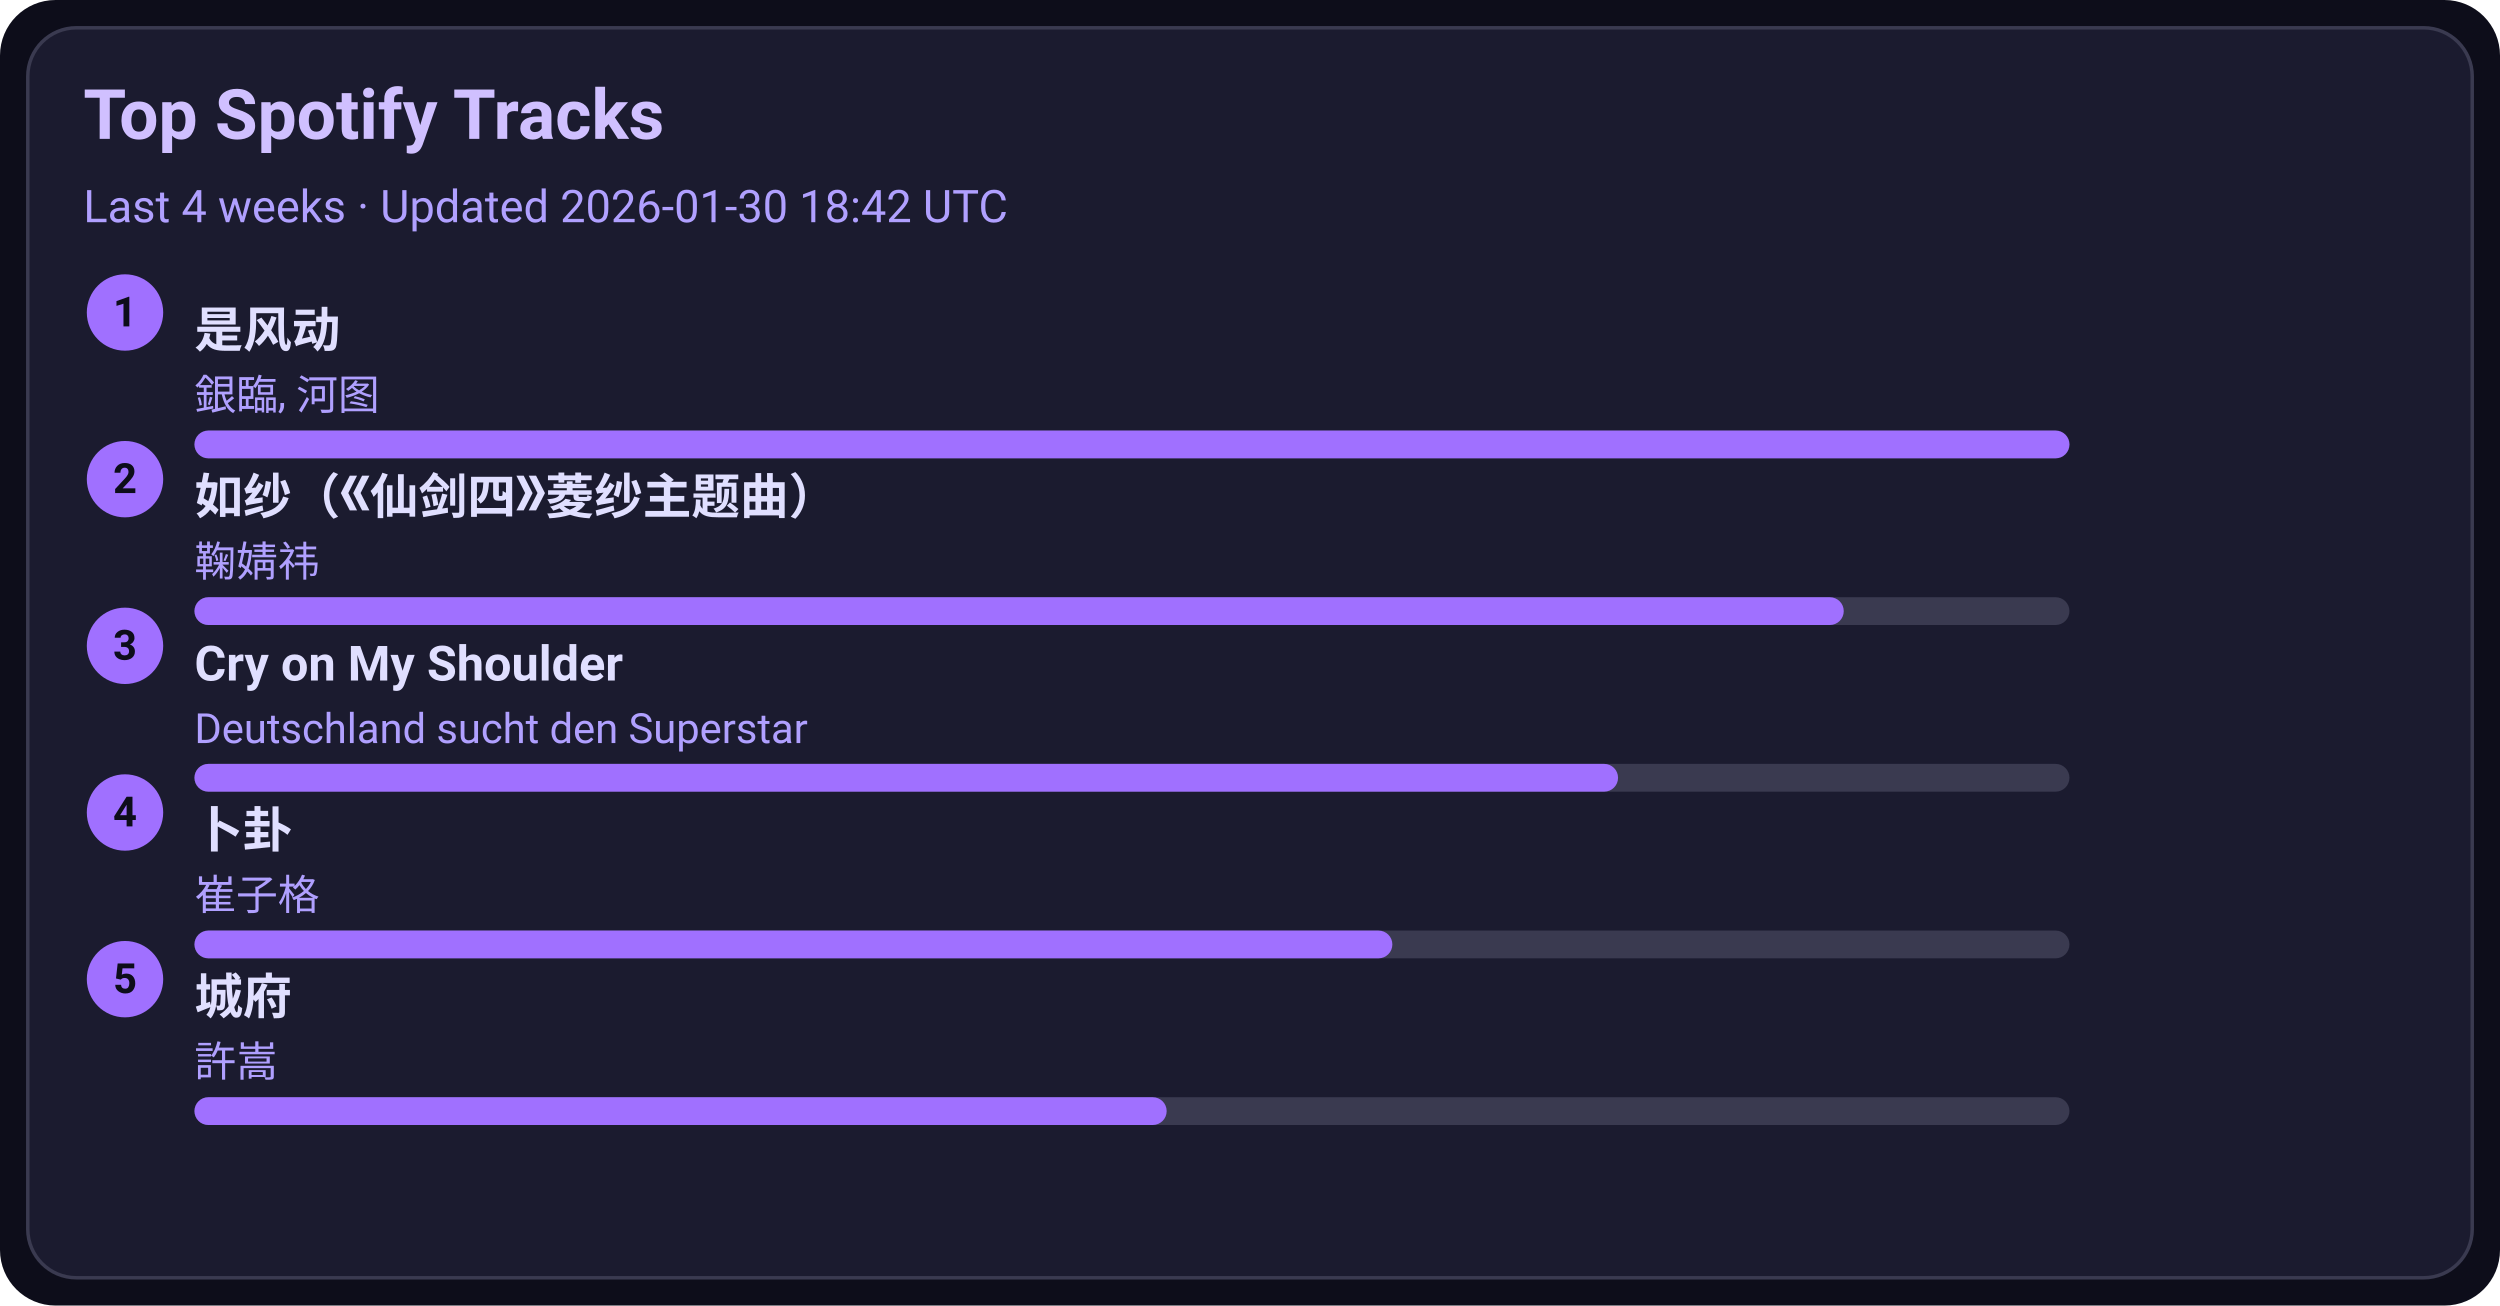
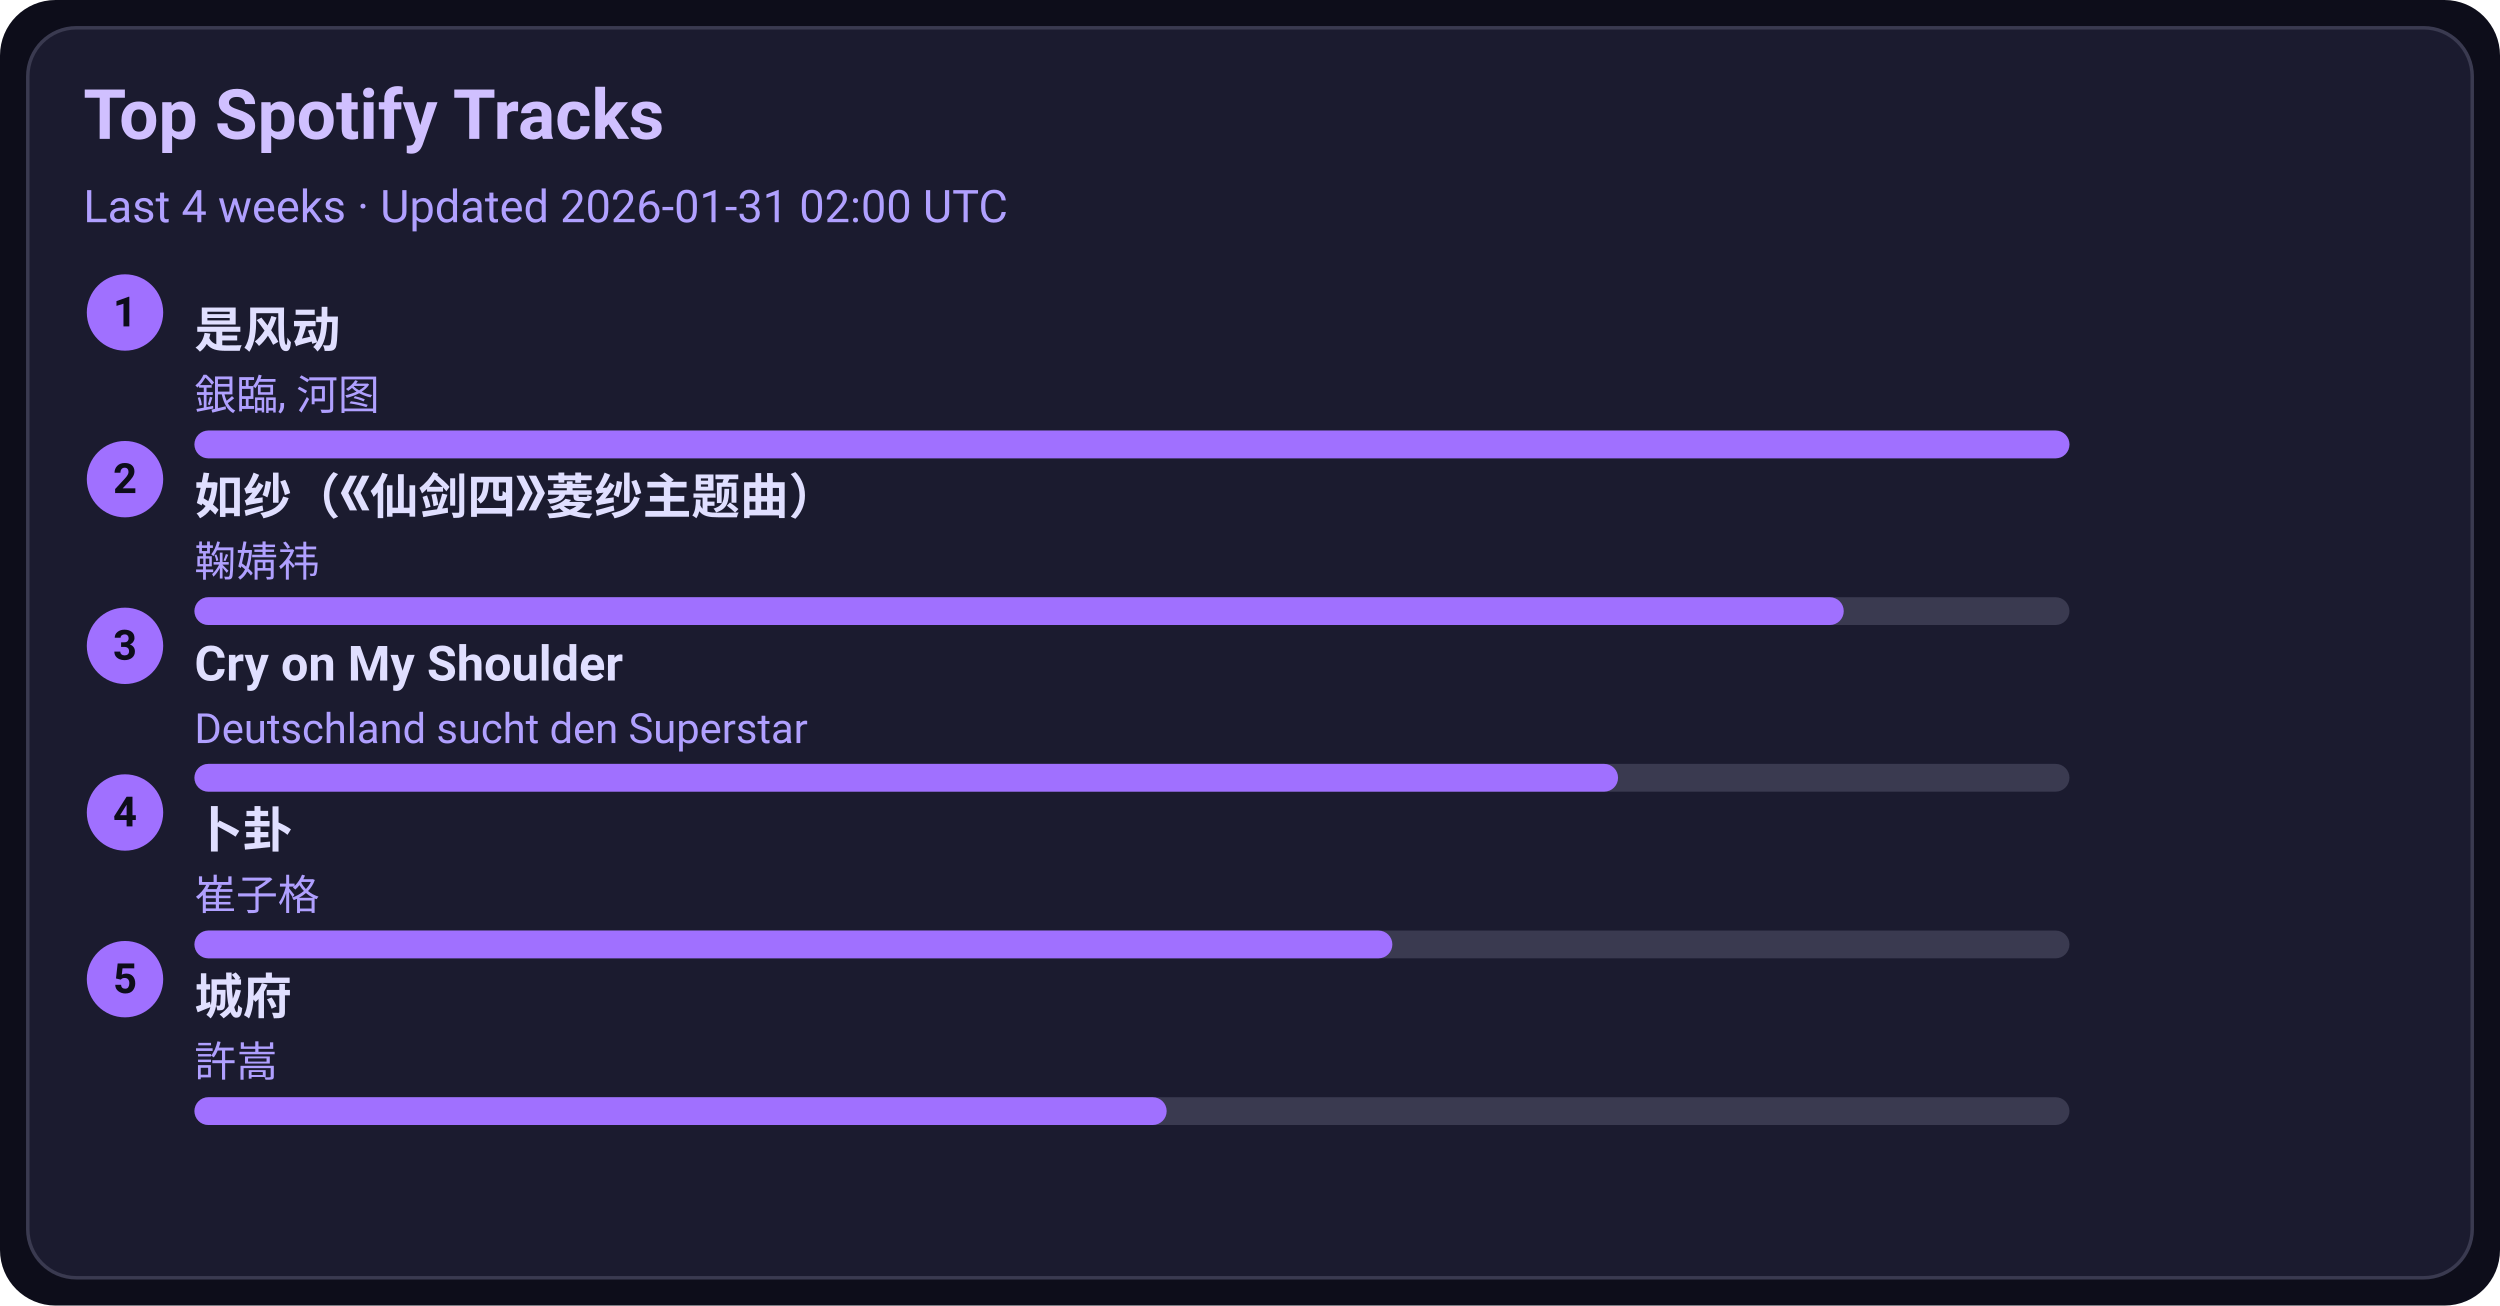
<svg xmlns="http://www.w3.org/2000/svg" width="720" height="376" viewBox="0 0 720 376">
  <style>text{font-family:-apple-system,BlinkMacSystemFont,Segoe UI,Roboto,Ubuntu,Helvetica Neue,Arial,Noto Sans,sans-serif}</style>
  <rect width="720" height="376" rx="16" fill="#0d0d1a" />
  <rect x="8" y="8" width="704" height="360" rx="14" fill="#1b1b2f" stroke="#3a3a50" />
  <text x="24" y="40" font-size="20" fill="#d0c0ff" font-weight="600">Top Spotify Tracks</text>
-   <text x="24" y="64" font-size="13" fill="#b0a0ff">Last 4 weeks · Updated 2026-01-30 18:42 UTC</text>
+   <text x="24" y="64" font-size="13" fill="#b0a0ff">Last 4 weeks · Updated 2026-01-31 02:00 UTC</text>
  <circle cx="36" cy="90" r="11" fill="#a070ff" />
  <text x="36" y="94" text-anchor="middle" font-size="12" fill="#0d0d1a" font-weight="700">1</text>
  <a href="https://open.spotify.com/track/3lePQ8c4jq7bTePsXEmslh" target="_blank" rel="noopener noreferrer">
    <text x="56" y="100" font-size="14" fill="#e0dfff" font-weight="600">是风动</text>
  </a>
  <text x="56" y="118" font-size="12" fill="#b0a0ff">銀臨, 河图</text>
  <rect x="56" y="124" width="540" height="8" rx="4" fill="#3a3a50" />
  <rect x="56" y="124" width="540" height="8" rx="4" fill="#a070ff" />
  <circle cx="36" cy="138" r="11" fill="#a070ff" />
  <text x="36" y="142" text-anchor="middle" font-size="12" fill="#0d0d1a" font-weight="700">2</text>
  <a href="https://open.spotify.com/track/69FUNgvEVkNbHq43lgvdme" target="_blank" rel="noopener noreferrer">
    <text x="56" y="148" font-size="14" fill="#e0dfff" font-weight="600">如纱（《仙剑四》菱纱主题曲）</text>
  </a>
  <text x="56" y="166" font-size="12" fill="#b0a0ff">鞠婧祎</text>
  <rect x="56" y="172" width="540" height="8" rx="4" fill="#3a3a50" />
  <rect x="56" y="172" width="475" height="8" rx="4" fill="#a070ff" />
  <circle cx="36" cy="186" r="11" fill="#a070ff" />
  <text x="36" y="190" text-anchor="middle" font-size="12" fill="#0d0d1a" font-weight="700">3</text>
  <a href="https://open.spotify.com/track/6usmG2MoD0C0Lc2pNgCVWV" target="_blank" rel="noopener noreferrer">
    <text x="56" y="196" font-size="14" fill="#e0dfff" font-weight="600">Cry on My Shoulder</text>
  </a>
  <text x="56" y="214" font-size="12" fill="#b0a0ff">Deutschland sucht den Superstar</text>
  <rect x="56" y="220" width="540" height="8" rx="4" fill="#3a3a50" />
  <rect x="56" y="220" width="410" height="8" rx="4" fill="#a070ff" />
  <circle cx="36" cy="234" r="11" fill="#a070ff" />
  <text x="36" y="238" text-anchor="middle" font-size="12" fill="#0d0d1a" font-weight="700">4</text>
  <a href="https://open.spotify.com/track/4ToeYifpQaikbYa7krOD6s" target="_blank" rel="noopener noreferrer">
    <text x="56" y="244" font-size="14" fill="#e0dfff" font-weight="600">卜卦</text>
  </a>
  <text x="56" y="262" font-size="12" fill="#b0a0ff">崔子格</text>
  <rect x="56" y="268" width="540" height="8" rx="4" fill="#3a3a50" />
  <rect x="56" y="268" width="345" height="8" rx="4" fill="#a070ff" />
  <circle cx="36" cy="282" r="11" fill="#a070ff" />
  <text x="36" y="286" text-anchor="middle" font-size="12" fill="#0d0d1a" font-weight="700">5</text>
  <a href="https://open.spotify.com/track/4AmlSf7hye0QVpnHCcEoEw" target="_blank" rel="noopener noreferrer">
    <text x="56" y="292" font-size="14" fill="#e0dfff" font-weight="600">城府</text>
  </a>
  <text x="56" y="310" font-size="12" fill="#b0a0ff">許嵩</text>
  <rect x="56" y="316" width="540" height="8" rx="4" fill="#3a3a50" />
  <rect x="56" y="316" width="280" height="8" rx="4" fill="#a070ff" />
</svg>
